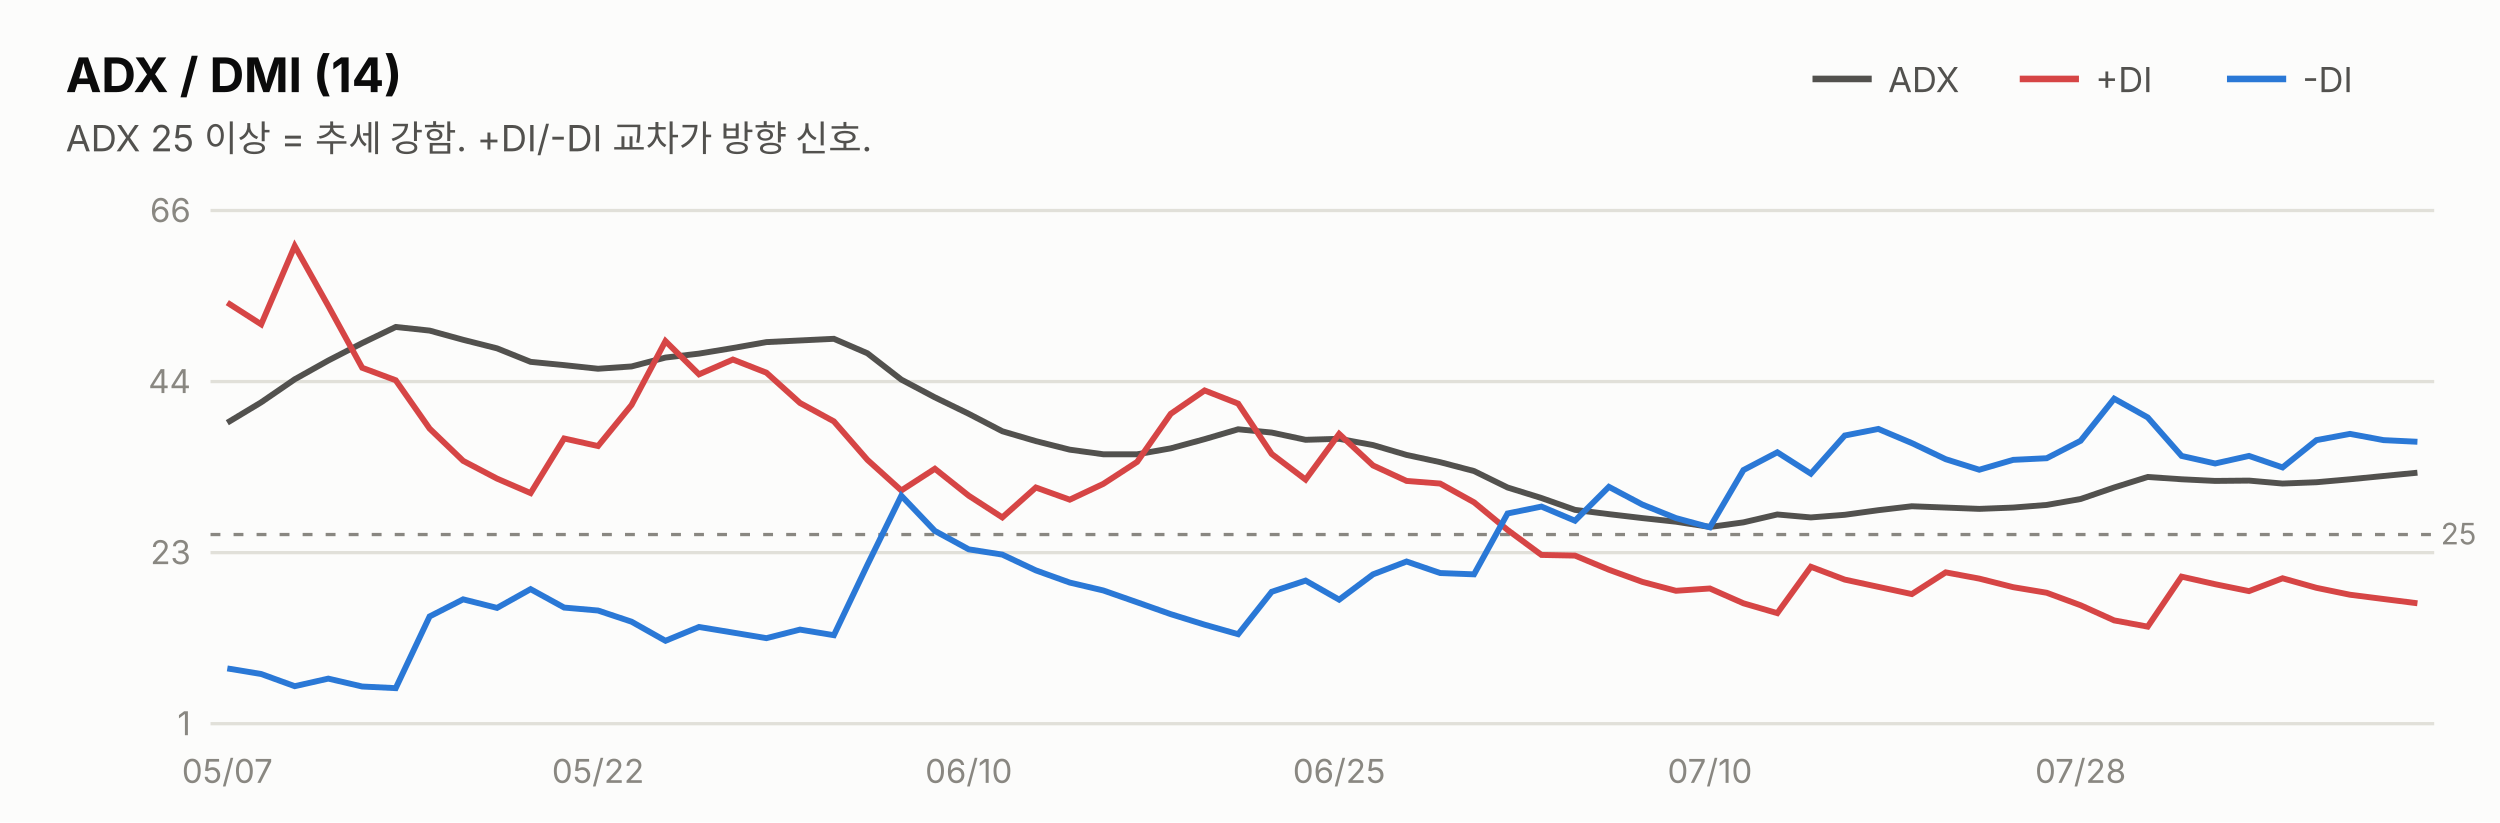
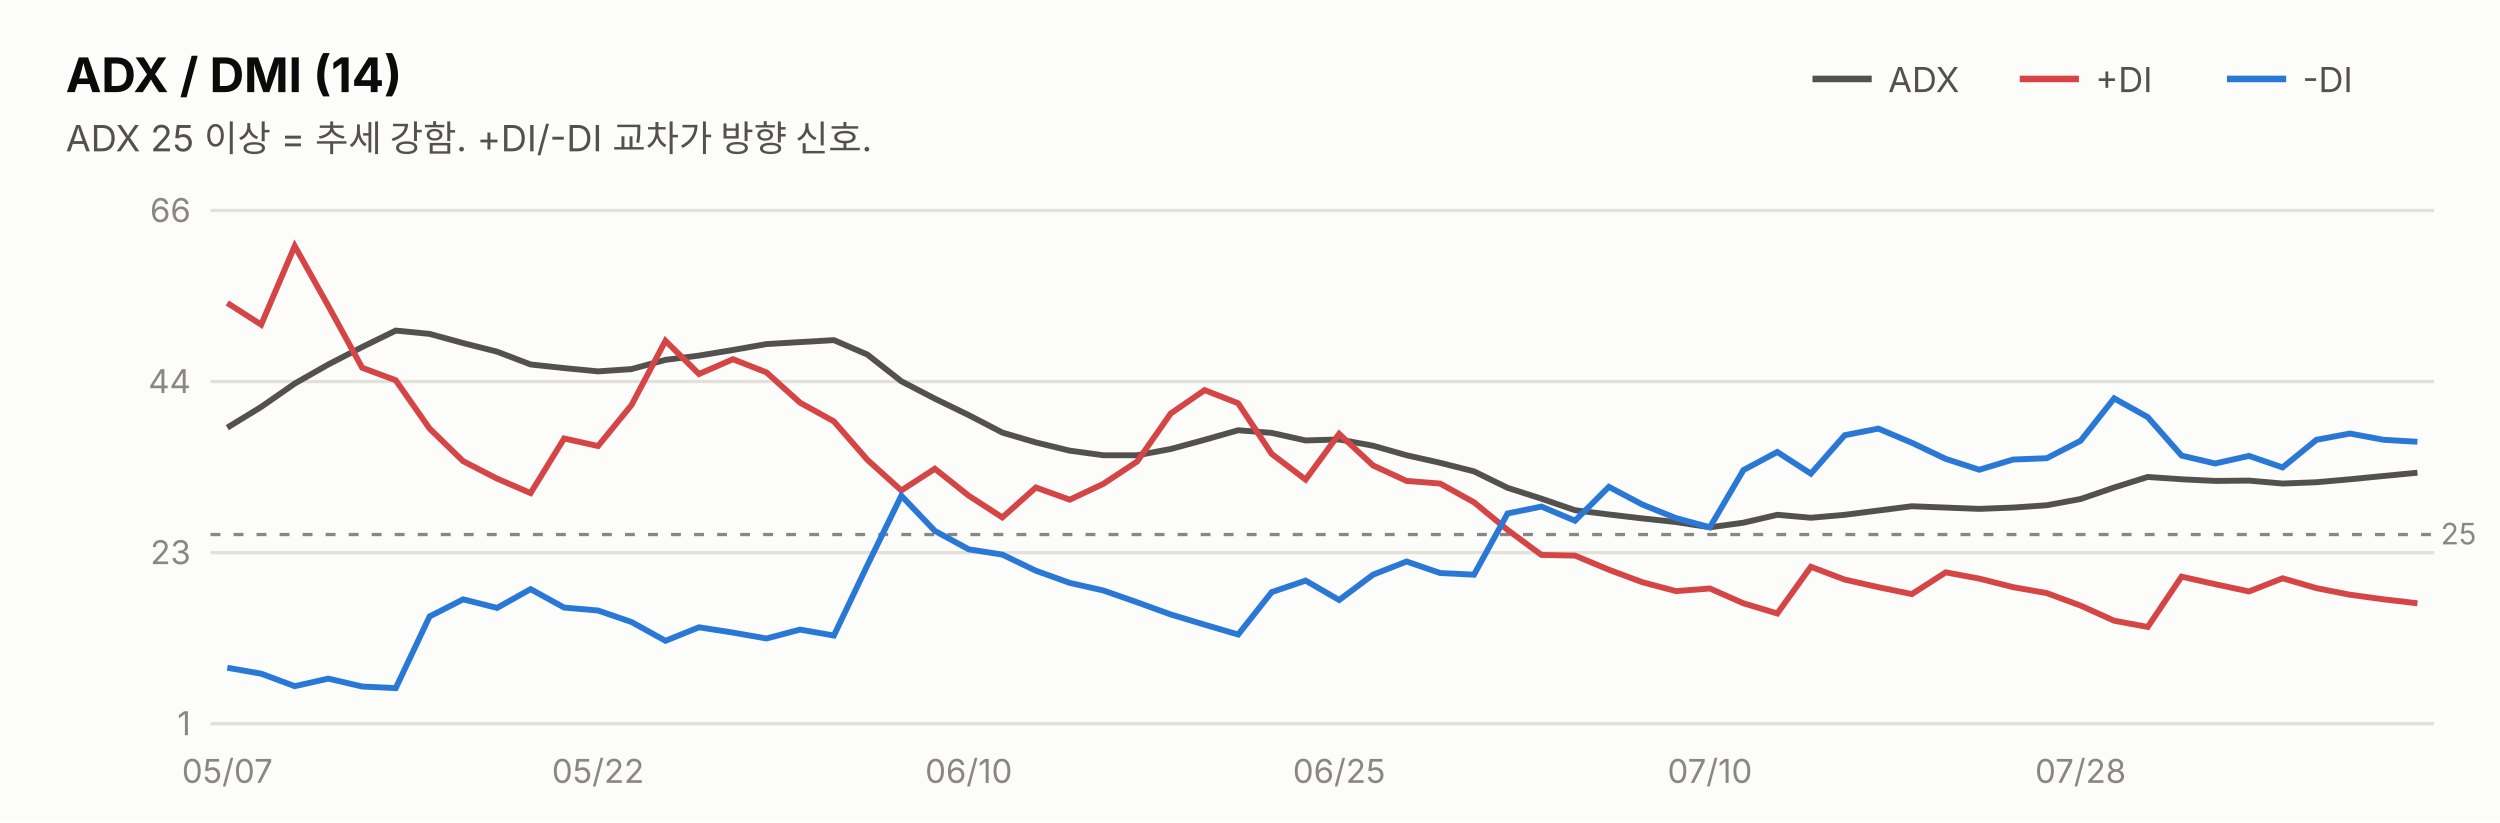
<svg xmlns="http://www.w3.org/2000/svg" width="760" height="250" viewBox="0 0 760 250" font-family="system-ui,-apple-system,&quot;Segoe UI&quot;,&quot;Malgun Gothic&quot;,&quot;Apple SD Gothic Neo&quot;,sans-serif">
  <rect width="760" height="250" fill="#fcfcfb" />
  <text x="20" y="28" font-size="14.5" font-weight="700" fill="#0b0b0b">ADX / DMI (14)</text>
  <text x="20" y="46" font-size="11" fill="#52514e">ADX 25 이상 = 추세 강함. +DI/-DI 교차가 방향 신호.</text>
  <line x1="551" y1="24" x2="569" y2="24" stroke="#52514e" stroke-width="2" />
  <text x="574" y="28" font-size="10.5" fill="#52514e">ADX</text>
  <line x1="614" y1="24" x2="632" y2="24" stroke="#d64545" stroke-width="2" />
  <text x="637" y="28" font-size="10.5" fill="#52514e">+DI</text>
  <line x1="677" y1="24" x2="695" y2="24" stroke="#2a78d6" stroke-width="2" />
  <text x="700" y="28" font-size="10.5" fill="#52514e">-DI</text>
  <line x1="64" y1="220.0" x2="740" y2="220.0" stroke="#e1e0d9" stroke-width="1" />
  <text x="58" y="223.5" font-size="10" fill="#898781" text-anchor="end" style="font-variant-numeric:tabular-nums">1</text>
  <line x1="64" y1="168.0" x2="740" y2="168.0" stroke="#e1e0d9" stroke-width="1" />
  <text x="58" y="171.5" font-size="10" fill="#898781" text-anchor="end" style="font-variant-numeric:tabular-nums">23</text>
  <line x1="64" y1="116.0" x2="740" y2="116.0" stroke="#e1e0d9" stroke-width="1" />
  <text x="58" y="119.5" font-size="10" fill="#898781" text-anchor="end" style="font-variant-numeric:tabular-nums">44</text>
  <line x1="64" y1="64.0" x2="740" y2="64.0" stroke="#e1e0d9" stroke-width="1" />
  <text x="58" y="67.5" font-size="10" fill="#898781" text-anchor="end" style="font-variant-numeric:tabular-nums">66</text>
  <line x1="64" y1="162.5" x2="740" y2="162.5" stroke="#898781" stroke-width="1" stroke-dasharray="3 4" />
  <text x="742" y="165.5" font-size="9" fill="#898781">25</text>
-   <path d="M69.1,128.5 L79.4,122.3 L89.6,115.3 L99.8,109.6 L110.1,104.3 L120.3,99.4 L130.6,100.5 L140.8,103.3 L151.1,105.9 L161.3,110.0 L171.5,111.0 L181.8,112.1 L192.0,111.4 L202.3,108.7 L212.5,107.5 L222.8,105.8 L233.0,104.0 L243.2,103.5 L253.5,103.0 L263.7,107.4 L274.0,115.4 L284.2,120.8 L294.5,125.8 L304.7,131.1 L314.9,134.1 L325.2,136.7 L335.4,138.1 L345.7,138.1 L355.9,136.3 L366.2,133.5 L376.4,130.5 L386.6,131.5 L396.9,133.7 L407.1,133.4 L417.4,135.3 L427.6,138.3 L437.8,140.5 L448.1,143.2 L458.3,148.2 L468.6,151.4 L478.8,155.0 L489.1,156.3 L499.3,157.5 L509.5,158.6 L519.8,160.2 L530.0,158.8 L540.3,156.4 L550.5,157.3 L560.8,156.5 L571.0,155.1 L581.2,153.9 L591.5,154.3 L601.7,154.7 L612.0,154.3 L622.2,153.5 L632.5,151.7 L642.7,148.2 L652.9,145.0 L663.2,145.7 L673.4,146.2 L683.7,146.1 L693.9,147.0 L704.2,146.6 L714.4,145.7 L724.6,144.7 L734.9,143.7" fill="none" stroke="#52514e" stroke-width="1.8" />
-   <path d="M69.1,92.0 L79.4,98.6 L89.6,74.8 L99.8,93.0 L110.1,111.8 L120.3,115.6 L130.6,130.3 L140.8,140.1 L151.1,145.5 L161.3,149.9 L171.5,133.3 L181.8,135.6 L192.0,123.1 L202.3,103.7 L212.5,113.8 L222.8,109.3 L233.0,113.3 L243.2,122.5 L253.5,128.1 L263.7,139.8 L274.0,149.1 L284.2,142.5 L294.5,150.7 L304.7,157.3 L314.9,148.2 L325.2,151.9 L335.4,147.1 L345.7,140.4 L355.9,125.8 L366.2,118.7 L376.4,122.7 L386.6,138.0 L396.9,145.8 L407.1,131.9 L417.4,141.5 L427.6,146.2 L437.8,147.0 L448.1,152.7 L458.3,161.1 L468.6,168.7 L478.8,168.9 L489.1,173.2 L499.3,176.9 L509.5,179.6 L519.8,178.9 L530.0,183.4 L540.3,186.4 L550.5,172.3 L560.8,176.2 L571.0,178.4 L581.2,180.6 L591.5,174.0 L601.7,175.9 L612.0,178.5 L622.2,180.2 L632.5,184.0 L642.7,188.6 L652.9,190.5 L663.2,175.3 L673.4,177.6 L683.7,179.7 L693.9,175.8 L704.2,178.7 L714.4,180.8 L724.6,182.1 L734.9,183.4" fill="none" stroke="#d64545" stroke-width="1.8" />
-   <path d="M69.1,203.2 L79.4,204.9 L89.6,208.6 L99.8,206.3 L110.1,208.7 L120.3,209.2 L130.6,187.4 L140.8,182.2 L151.1,184.8 L161.3,179.1 L171.5,184.7 L181.8,185.6 L192.0,189.0 L202.3,194.8 L212.5,190.6 L222.8,192.3 L233.0,194.0 L243.2,191.4 L253.5,193.1 L263.7,171.7 L274.0,150.7 L284.2,161.4 L294.5,167.0 L304.7,168.6 L314.9,173.4 L325.2,177.1 L335.4,179.5 L345.7,183.1 L355.9,186.7 L366.2,189.9 L376.4,192.8 L386.6,179.9 L396.9,176.5 L407.1,182.3 L417.4,174.6 L427.6,170.7 L437.8,174.2 L448.1,174.6 L458.3,156.1 L468.6,154.0 L478.8,158.3 L489.1,148.0 L499.3,153.4 L509.5,157.5 L519.8,160.3 L530.0,142.9 L540.3,137.5 L550.5,144.0 L560.8,132.4 L571.0,130.4 L581.2,134.7 L591.5,139.6 L601.7,142.8 L612.0,139.8 L622.2,139.3 L632.5,134.0 L642.7,121.2 L652.9,126.9 L663.2,138.6 L673.4,140.9 L683.7,138.6 L693.9,142.1 L704.2,133.8 L714.4,131.9 L724.6,133.8 L734.9,134.3" fill="none" stroke="#2a78d6" stroke-width="1.8" />
+   <path d="M69.1,130.0 L79.4,123.7 L89.6,116.6 L99.8,110.8 L110.1,105.5 L120.3,100.5 L130.6,101.5 L140.8,104.3 L151.1,106.9 L161.3,110.8 L171.5,111.9 L181.8,112.9 L192.0,112.2 L202.3,109.4 L212.5,108.1 L222.8,106.4 L233.0,104.6 L243.2,104.0 L253.5,103.4 L263.7,107.8 L274.0,115.9 L284.2,121.2 L294.5,126.2 L304.7,131.5 L314.9,134.5 L325.2,137.0 L335.4,138.4 L345.7,138.4 L355.9,136.5 L366.2,133.7 L376.4,130.8 L386.6,131.6 L396.9,133.9 L407.1,133.6 L417.4,135.5 L427.6,138.4 L437.8,140.7 L448.1,143.3 L458.3,148.3 L468.6,151.6 L478.8,155.1 L489.1,156.4 L499.3,157.6 L509.5,158.7 L519.8,160.3 L530.0,158.9 L540.3,156.5 L550.5,157.4 L560.8,156.5 L571.0,155.2 L581.2,153.9 L591.5,154.3 L601.7,154.7 L612.0,154.3 L622.2,153.6 L632.5,151.7 L642.7,148.2 L652.9,145.0 L663.2,145.7 L673.4,146.2 L683.7,146.1 L693.9,147.0 L704.2,146.6 L714.4,145.7 L724.6,144.7 L734.9,143.7" fill="none" stroke="#52514e" stroke-width="1.8" />
+   <path d="M69.1,92.1 L79.4,98.7 L89.6,74.8 L99.8,93.0 L110.1,111.8 L120.3,115.6 L130.6,130.3 L140.8,140.2 L151.1,145.5 L161.3,149.9 L171.5,133.3 L181.8,135.6 L192.0,123.1 L202.3,103.6 L212.5,113.7 L222.8,109.2 L233.0,113.2 L243.2,122.4 L253.5,128.1 L263.7,139.8 L274.0,149.1 L284.2,142.5 L294.5,150.7 L304.7,157.3 L314.9,148.2 L325.2,151.9 L335.4,147.1 L345.7,140.3 L355.9,125.7 L366.2,118.6 L376.4,122.6 L386.6,138.0 L396.9,145.8 L407.1,131.9 L417.4,141.5 L427.6,146.2 L437.8,147.0 L448.1,152.7 L458.3,161.1 L468.6,168.7 L478.8,168.9 L489.1,173.2 L499.3,177.0 L509.5,179.7 L519.8,178.9 L530.0,183.4 L540.3,186.5 L550.5,172.3 L560.8,176.2 L571.0,178.5 L581.2,180.6 L591.5,174.0 L601.7,175.9 L612.0,178.5 L622.2,180.3 L632.5,184.1 L642.7,188.7 L652.9,190.6 L663.2,175.3 L673.4,177.6 L683.7,179.8 L693.9,175.8 L704.2,178.8 L714.4,180.8 L724.6,182.2 L734.9,183.4" fill="none" stroke="#d64545" stroke-width="1.8" />
+   <path d="M69.1,203.0 L79.4,204.8 L89.6,208.6 L99.8,206.3 L110.1,208.7 L120.3,209.2 L130.6,187.4 L140.8,182.2 L151.1,184.8 L161.3,179.1 L171.5,184.7 L181.8,185.6 L192.0,189.1 L202.3,194.8 L212.5,190.7 L222.8,192.3 L233.0,194.1 L243.2,191.4 L253.5,193.2 L263.7,171.8 L274.0,150.7 L284.2,161.4 L294.5,167.0 L304.7,168.6 L314.9,173.5 L325.2,177.2 L335.4,179.5 L345.7,183.1 L355.9,186.8 L366.2,189.9 L376.4,192.9 L386.6,180.0 L396.9,176.5 L407.1,182.4 L417.4,174.7 L427.6,170.7 L437.8,174.2 L448.1,174.7 L458.3,156.1 L468.6,154.0 L478.8,158.3 L489.1,148.0 L499.3,153.4 L509.5,157.5 L519.8,160.3 L530.0,142.9 L540.3,137.4 L550.5,144.0 L560.8,132.3 L571.0,130.3 L581.2,134.6 L591.5,139.5 L601.7,142.8 L612.0,139.7 L622.2,139.3 L632.5,134.0 L642.7,121.1 L652.9,126.8 L663.2,138.5 L673.4,140.9 L683.7,138.6 L693.9,142.1 L704.2,133.7 L714.4,131.8 L724.6,133.7 L734.9,134.3" fill="none" stroke="#2a78d6" stroke-width="1.8" />
  <text x="69.1" y="238" font-size="10" fill="#898781" text-anchor="middle">05/07</text>
  <text x="181.8" y="238" font-size="10" fill="#898781" text-anchor="middle">05/22</text>
  <text x="294.5" y="238" font-size="10" fill="#898781" text-anchor="middle">06/10</text>
  <text x="407.1" y="238" font-size="10" fill="#898781" text-anchor="middle">06/25</text>
  <text x="519.8" y="238" font-size="10" fill="#898781" text-anchor="middle">07/10</text>
  <text x="632.5" y="238" font-size="10" fill="#898781" text-anchor="middle">07/28</text>
</svg>
